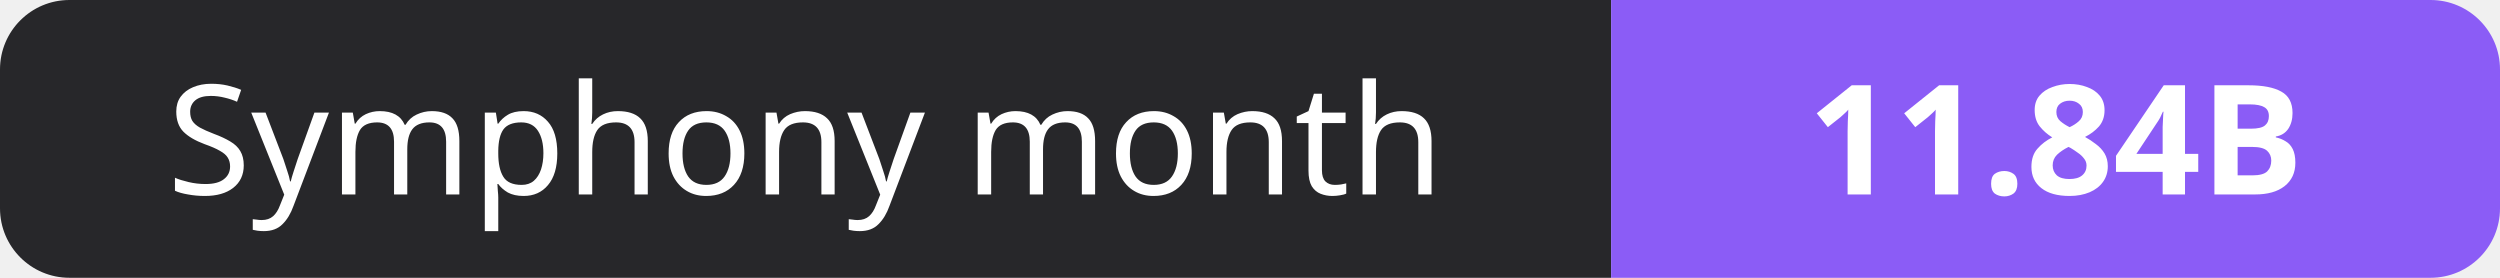
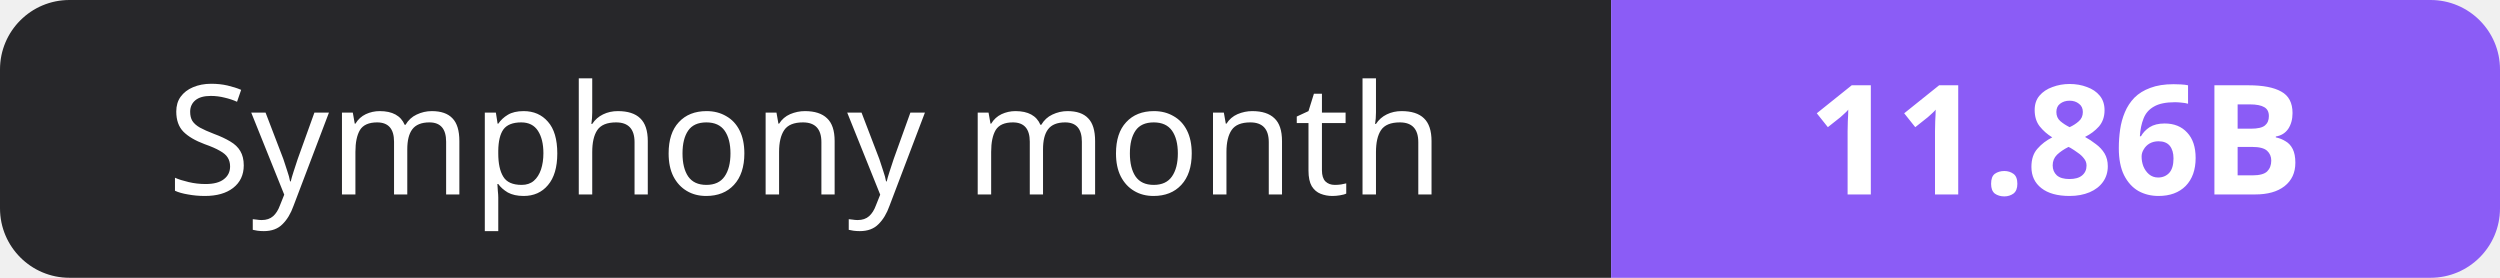
- <svg xmlns="http://www.w3.org/2000/svg" width="180" height="20" role="img" aria-label="Symphony month: 11.84B">
+ <svg xmlns="http://www.w3.org/2000/svg" width="180" height="20" role="img" aria-label="Symphony month: 11.86B">
  <clipPath id="r">
    <rect width="180" height="20" rx="5" fill="#fff" />
  </clipPath>
  <g clip-path="url(#r)">
    <rect width="116" height="20" fill="#27272a" />
    <rect x="116" width="64" height="20" fill="#8b5cf6" />
  </g>
  <g fill="#fff" text-anchor="middle" font-family="Verdana,Geneva,sans-serif" font-size="11">
    <text x="58.0" y="14">Symphony month</text>
-     <text x="148.0" y="14" font-weight="700">11.84B</text>
+     <text x="148.0" y="14" font-weight="700">11.86B</text>
  </g>
</svg>
